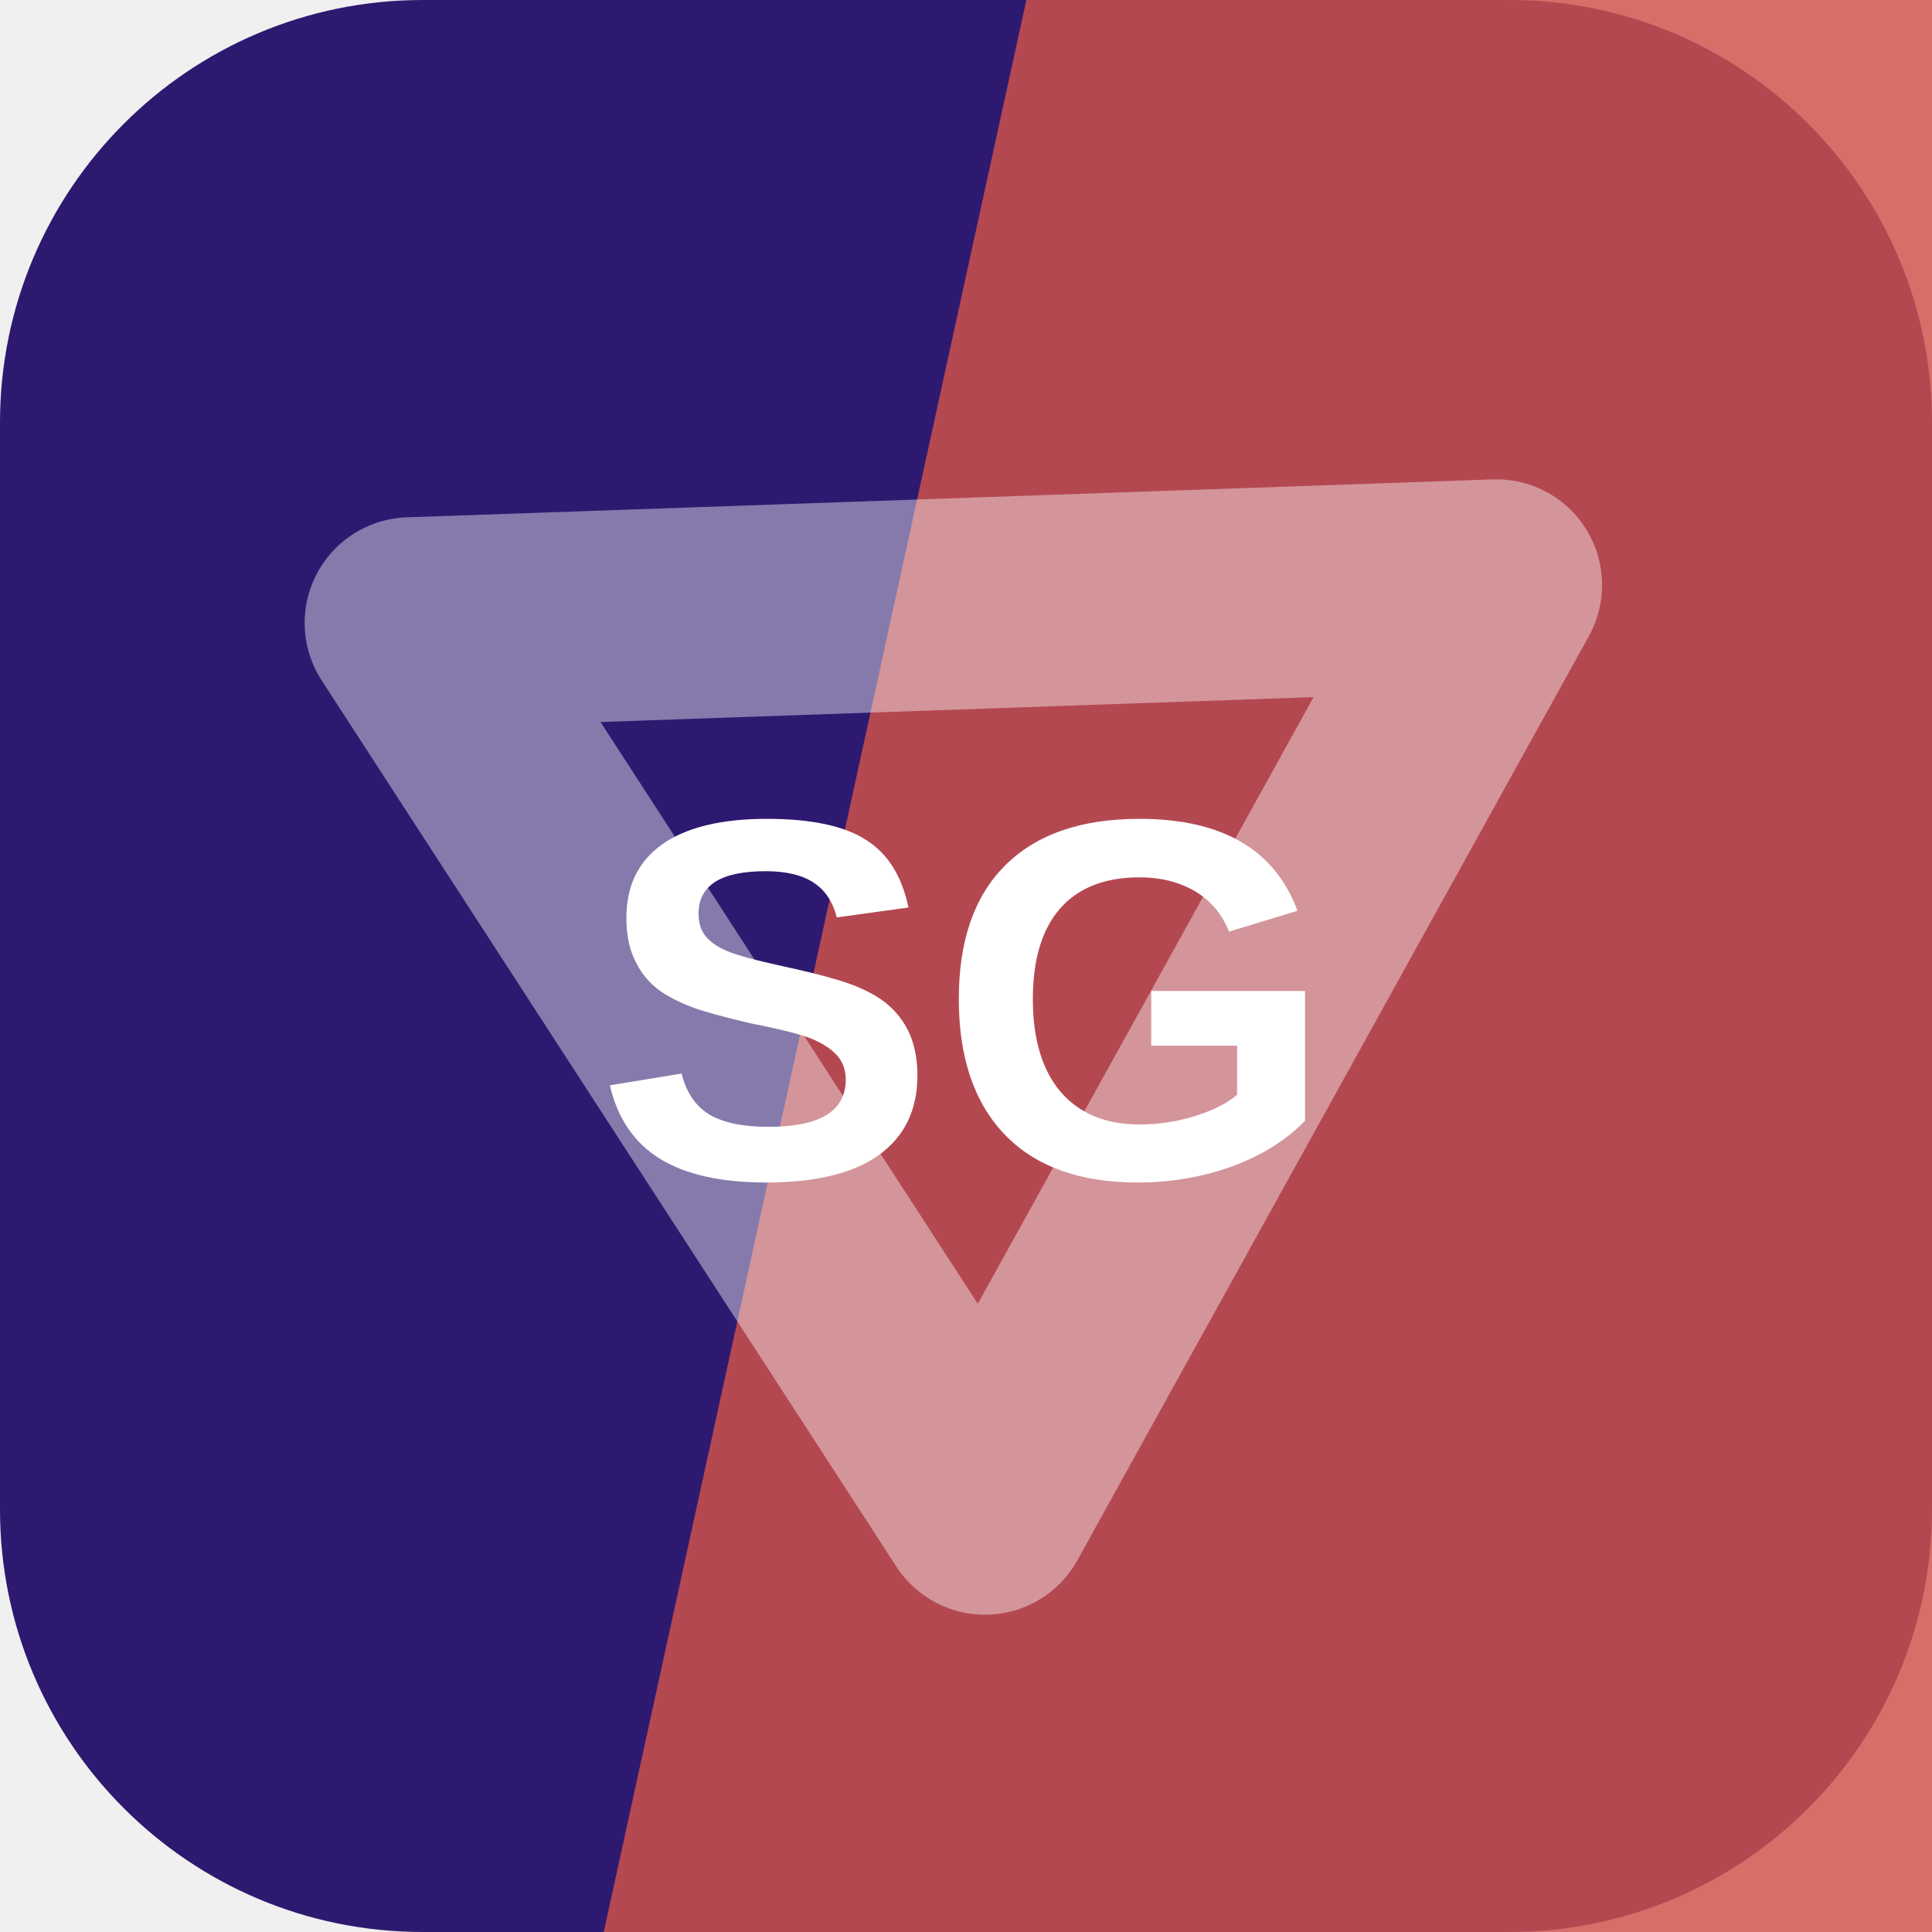
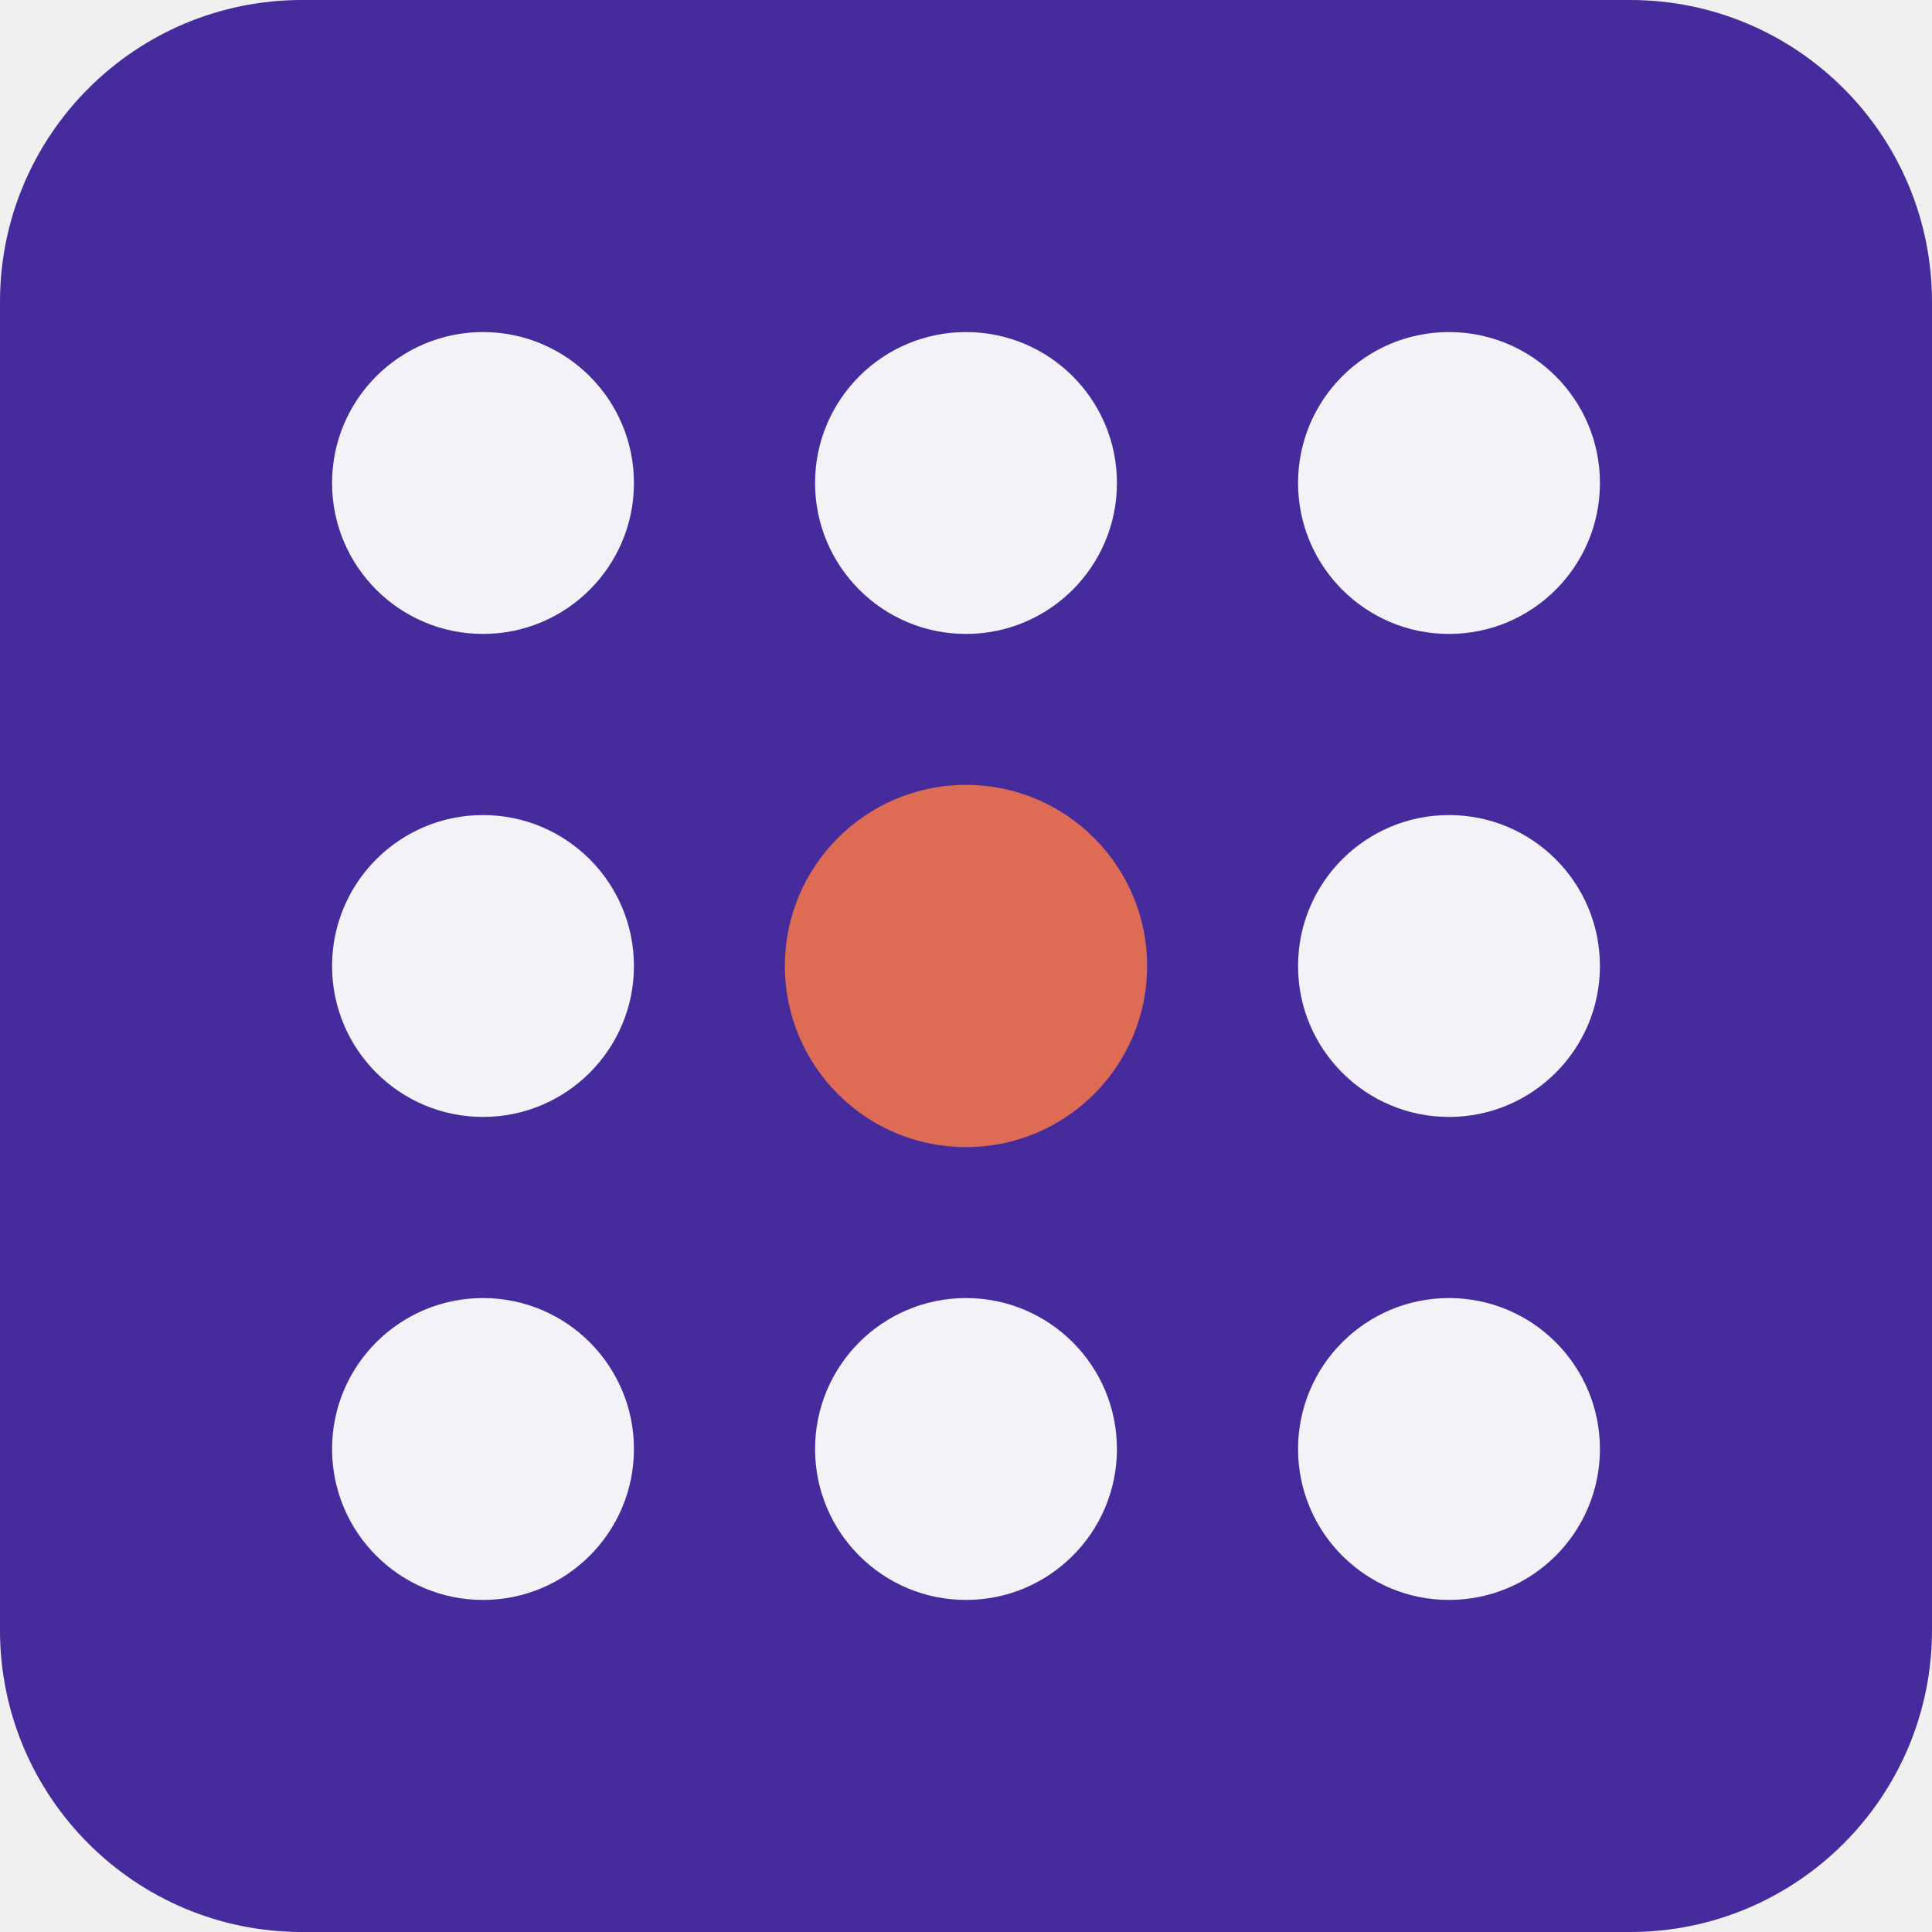
<svg xmlns="http://www.w3.org/2000/svg" width="64" height="64" viewBox="0 0 64 64" role="img">
-   <rect width="64" height="64" rx="14" fill="hsl(254 63% 27%)" />
-   <path d="M34 0h30v64H20Z" fill="hsl(3 60% 56%)" opacity="0.82" />
-   <g transform="rotate(358 32 32)" opacity="0.42">
-     <path d="M14 20h36L32 50Z" fill="none" stroke="#ffffff" stroke-width="7" stroke-linejoin="round" />
+   <rect width="64" height="64" rx="10" fill="hsl(254 57% 39%)" />
+   <g transform="rotate(180 32 32)">
+     <circle cx="16" cy="16" r="5" fill="hsl(254 24% 96%)" />
+     <circle cx="32" cy="16" r="5" fill="hsl(254 24% 96%)" />
+     <circle cx="48" cy="16" r="5" fill="hsl(254 24% 96%)" />
+     <circle cx="16" cy="32" r="5" fill="hsl(254 24% 96%)" />
+     <circle cx="32" cy="32" r="6" fill="hsl(10 68% 60%)" />
+     <circle cx="48" cy="32" r="5" fill="hsl(254 24% 96%)" />
+     <circle cx="16" cy="48" r="5" fill="hsl(254 24% 96%)" />
+     <circle cx="32" cy="48" r="5" fill="hsl(254 24% 96%)" />
+     <circle cx="48" cy="48" r="5" fill="hsl(254 24% 96%)" />
  </g>
-   <text x="32" y="39" text-anchor="middle" fill="#ffffff" font-family="Arial,Helvetica,sans-serif" font-size="17" font-weight="700" letter-spacing="0">SG</text>
</svg>
